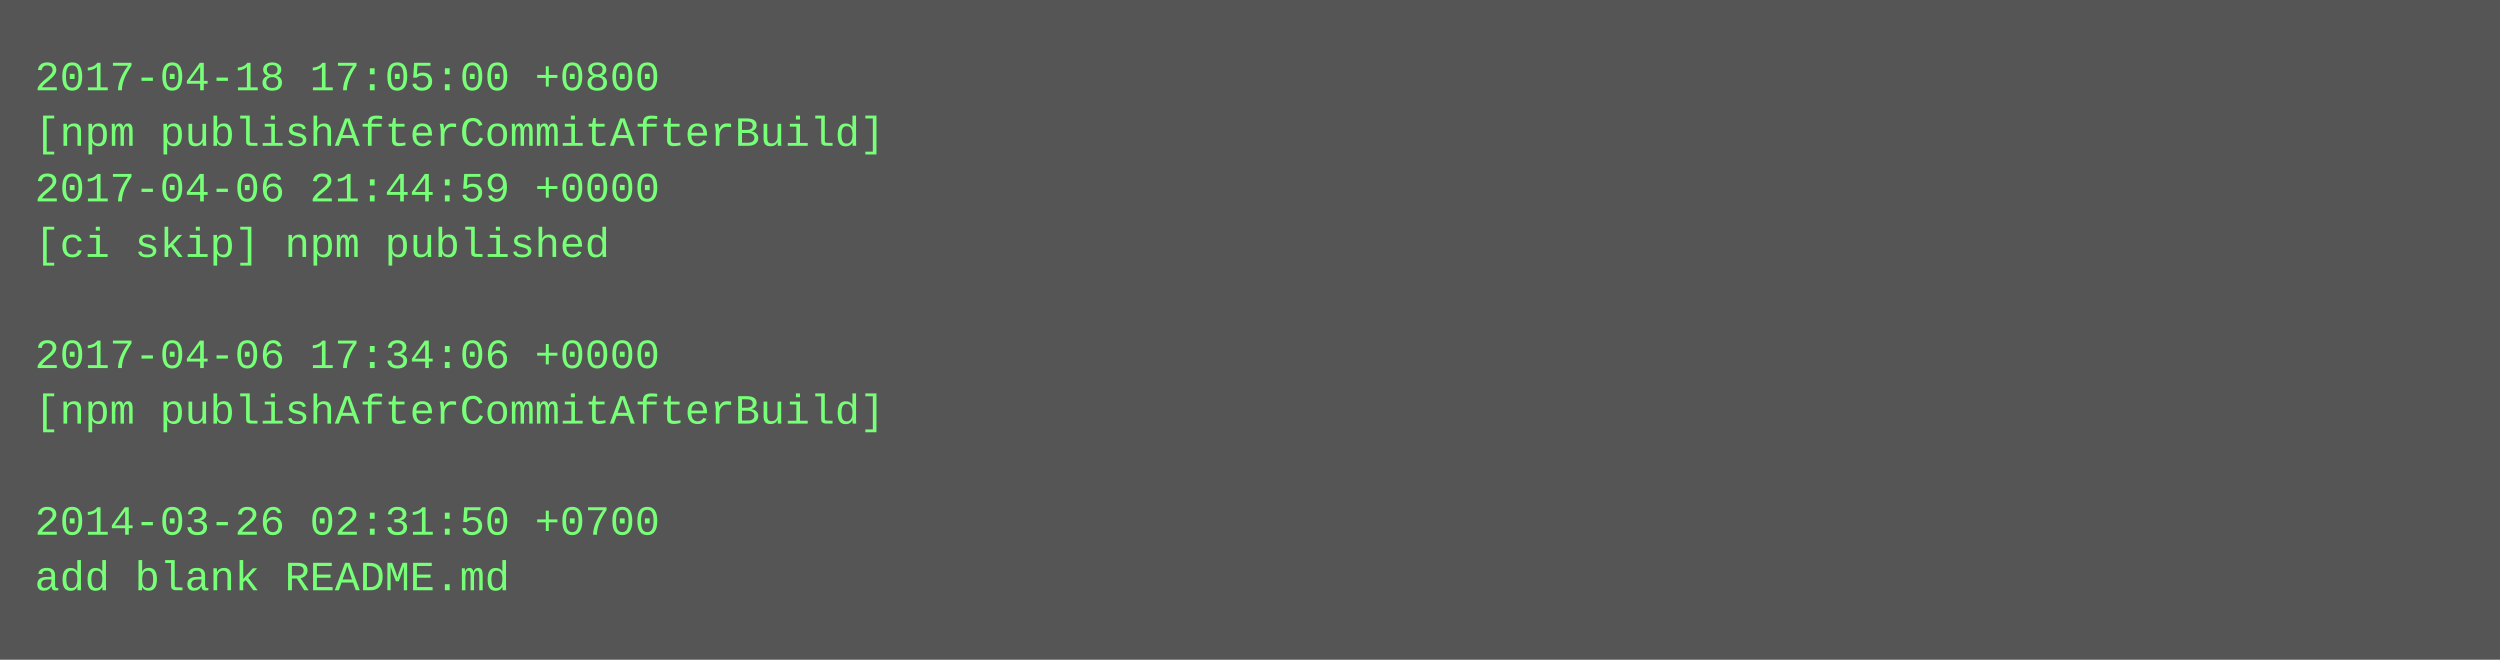
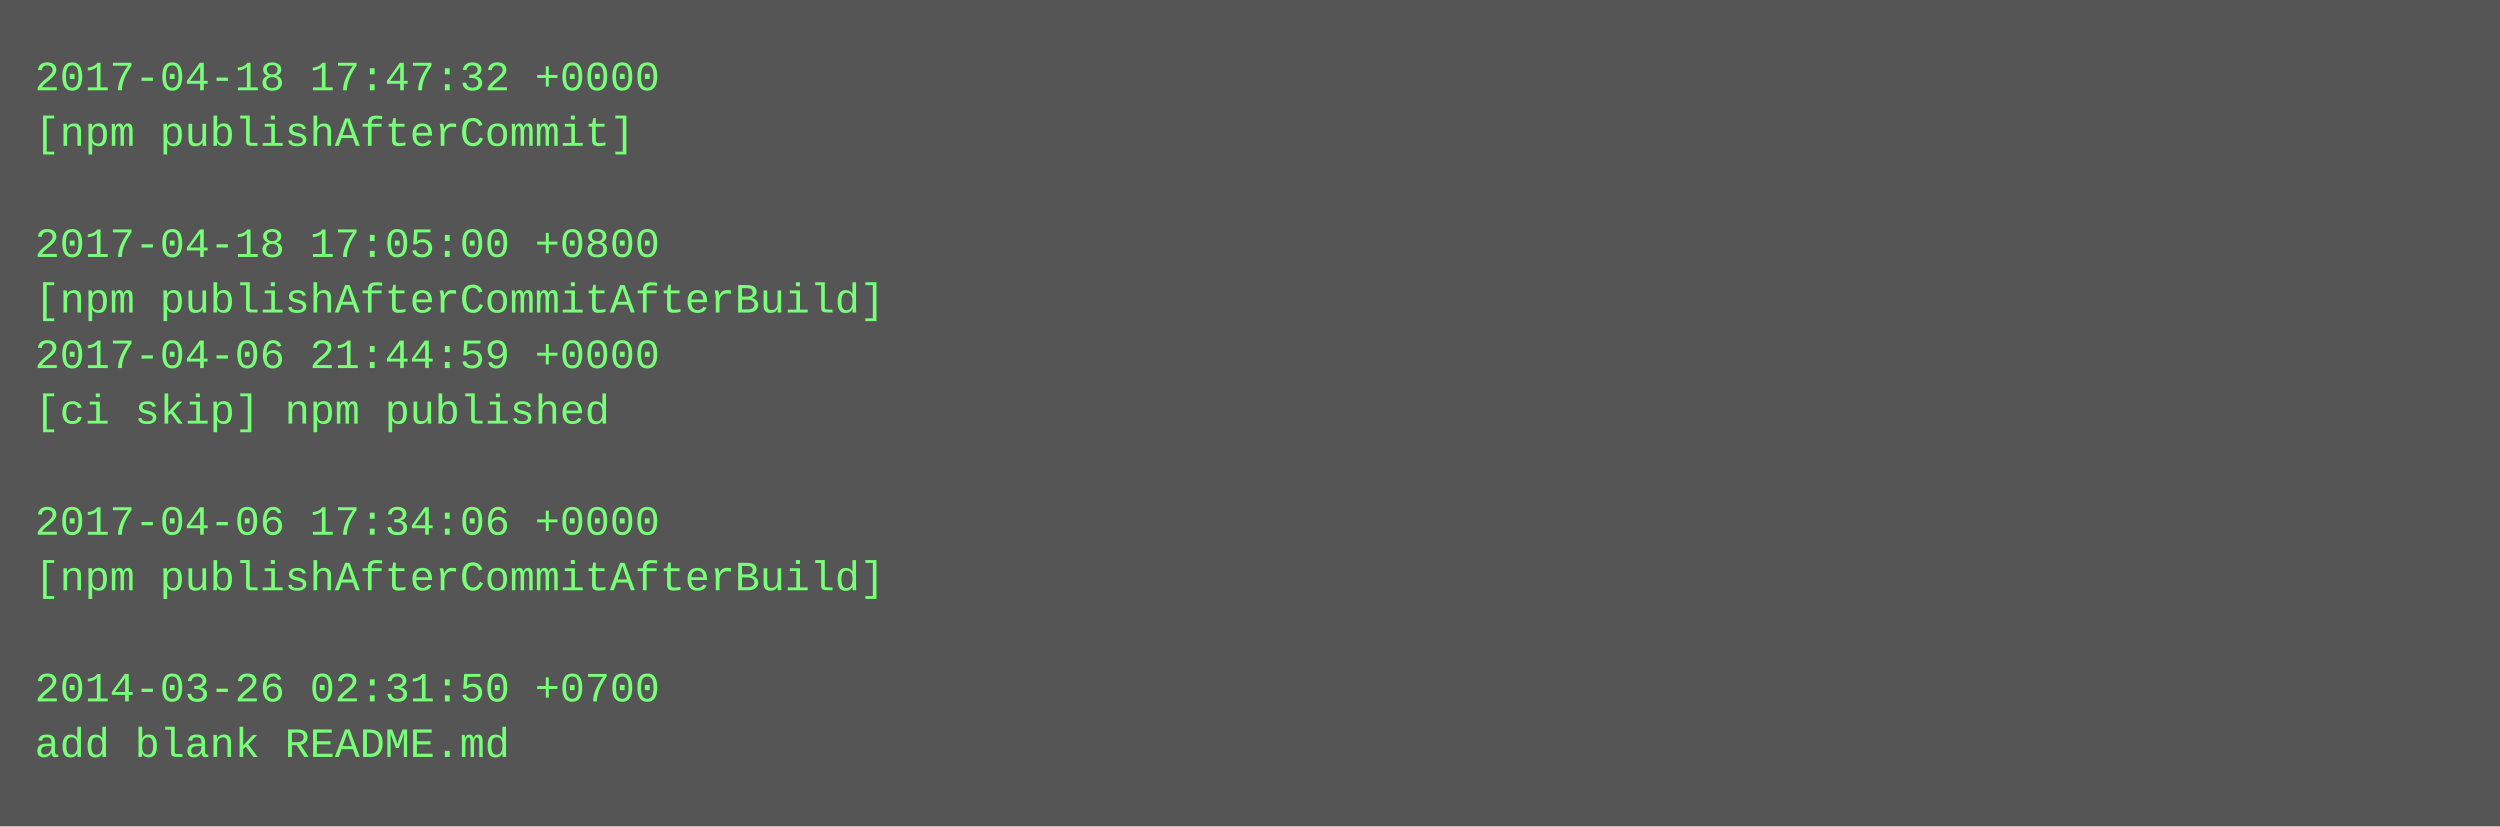
- <svg xmlns="http://www.w3.org/2000/svg" height="190" width="720">
-   <rect height="190" fill="#555" width="720" />
+ <svg xmlns="http://www.w3.org/2000/svg" height="238" width="720">
+   <rect height="238" fill="#555" width="720" />
  <text fill="#7f7" font-family="Courier New" font-size="12" xml:space="preserve">
-     <tspan x="10" y="26">2017-04-18 17:05:00 +0800</tspan>
-     <tspan x="10" y="42">[npm publishAfterCommitAfterBuild]</tspan>
-     <tspan x="10" y="58">2017-04-06 21:44:59 +0000</tspan>
-     <tspan x="10" y="74">[ci skip] npm published</tspan>
-     <tspan x="10" y="90" />
-     <tspan x="10" y="106">2017-04-06 17:34:06 +0000</tspan>
-     <tspan x="10" y="122">[npm publishAfterCommitAfterBuild]</tspan>
+     <tspan x="10" y="26">2017-04-18 17:47:32 +0000</tspan>
+     <tspan x="10" y="42">[npm publishAfterCommit]</tspan>
+     <tspan x="10" y="58" />
+     <tspan x="10" y="74">2017-04-18 17:05:00 +0800</tspan>
+     <tspan x="10" y="90">[npm publishAfterCommitAfterBuild]</tspan>
+     <tspan x="10" y="106">2017-04-06 21:44:59 +0000</tspan>
+     <tspan x="10" y="122">[ci skip] npm published</tspan>
    <tspan x="10" y="138" />
-     <tspan x="10" y="154">2014-03-26 02:31:50 +0700</tspan>
-     <tspan x="10" y="170">add blank README.md</tspan>
+     <tspan x="10" y="154">2017-04-06 17:34:06 +0000</tspan>
+     <tspan x="10" y="170">[npm publishAfterCommitAfterBuild]</tspan>
+     <tspan x="10" y="186" />
+     <tspan x="10" y="202">2014-03-26 02:31:50 +0700</tspan>
+     <tspan x="10" y="218">add blank README.md</tspan>
  </text>
</svg>
